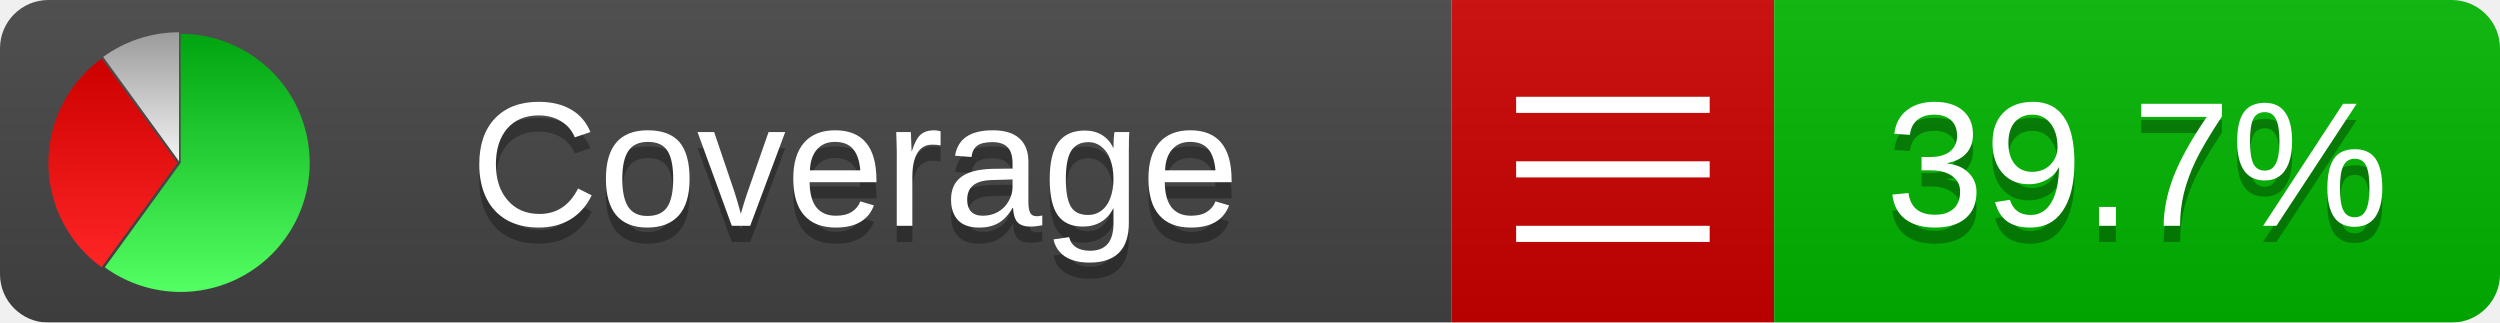
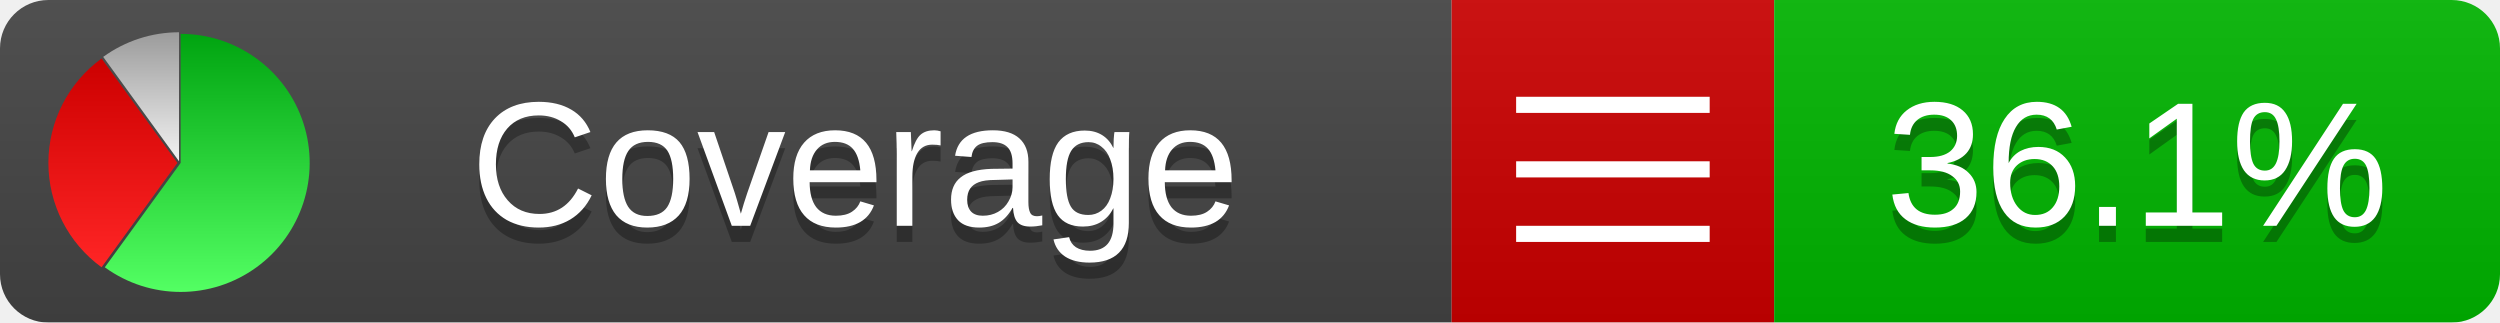
<svg xmlns="http://www.w3.org/2000/svg" xmlns:xlink="http://www.w3.org/1999/xlink" width="155" height="20">
  <style type="text/css">
          
            @keyframes fadeout {
              0 % { visibility: visible; opacity: 1; }
              40% { visibility: visible; opacity: 1; }
              50% { visibility: hidden; opacity: 0; }
              90% { visibility: hidden; opacity: 0; }
              100% { visibility: visible; opacity: 1; }
            }
            @keyframes fadein {
              0% { visibility: hidden; opacity: 0; }
              40% { visibility: hidden; opacity: 0; }
              50% { visibility: visible; opacity: 1; }
              90% { visibility: visible; opacity: 1; }
              100% { visibility: hidden; opacity: 0; }
            }
            .linecoverage {
                animation-duration: 10s;
                animation-name: fadeout;
                animation-iteration-count: infinite;
            }
            .branchcoverage {
                animation-duration: 10s;
                animation-name: fadein;
                animation-iteration-count: infinite;
            }
          
    </style>
  <defs>
    <linearGradient id="gradient" x2="0" y2="100%">
      <stop offset="0" stop-color="#bbb" stop-opacity=".1" />
      <stop offset="1" stop-opacity=".1" />
    </linearGradient>
    <linearGradient id="green" x2="0" y2="100%">
      <stop offset="0" stop-color="#00A410" />
      <stop offset="1" stop-color="#53FF63" />
    </linearGradient>
    <linearGradient id="red" x2="0" y2="100%">
      <stop offset="0" stop-color="#C00" />
      <stop offset="1" stop-color="#FF2525" />
    </linearGradient>
    <linearGradient id="gray" x2="0" y2="100%">
      <stop offset="0" stop-color="#9B9B9B" />
      <stop offset="1" stop-color="#F3F3F3" />
    </linearGradient>
    <mask id="mask">
      <rect width="155" height="20" rx="3" fill="#fff" />
    </mask>
    <g id="icon">
      <path style="fill:url(#green);" d="M205,202.5 l0,-200 a200,200 0 1,1 -117.558,361.803 z" />
      <path style="fill:url(#red);" d="M200,202.5 l-117.558,161.803 a200,200 0 0,1 0,-323.607 z" />
      <path style="fill:url(#gray);" d="M202.5,200 l-117.558,-161.803 a200,200 0 0,1 117.558,-38.196 z" />
    </g>
  </defs>
  <g mask="url(#mask)">
    <rect x="0" y="0" width="90" height="20" fill="#444" />
    <rect x="90" y="0" width="20" height="20" fill="#c00" />
    <rect x="110" y="0" width="45" height="20" fill="#00B600" />
    <rect x="0" y="0" width="155" height="20" fill="url(#gradient)" />
  </g>
  <g>
    <path class="" stroke="#fff" d="M94 6.5 h12 M94 10.5 h12 M94 14.5 h12" />
  </g>
  <g fill="#fff" text-anchor="middle" font-family="Verdana,Arial,Geneva,sans-serif" font-size="11">
    <a xlink:href="https://github.com/danielpalme/ReportGenerator" target="_top">
      <use xlink:href="#icon" transform="translate(3,2) scale(.04)" />
    </a>
    <text x="53" y="15" fill="#010101" fill-opacity=".3">Coverage</text>
    <text x="53" y="14" fill="#fff">Coverage</text>
-     <text class="" x="132.5" y="15" fill="#010101" fill-opacity=".3">39.7%</text>
-     <text class="" x="132.5" y="14">39.7%</text>
+     <text class="" x="132.5" y="15" fill="#010101" fill-opacity=".3">36.1%</text>
+     <text class="" x="132.5" y="14">36.1%</text>
  </g>
  <g>
    <rect class="" x="90" y="0" width="65" height="20" fill-opacity="0" />
  </g>
</svg>
